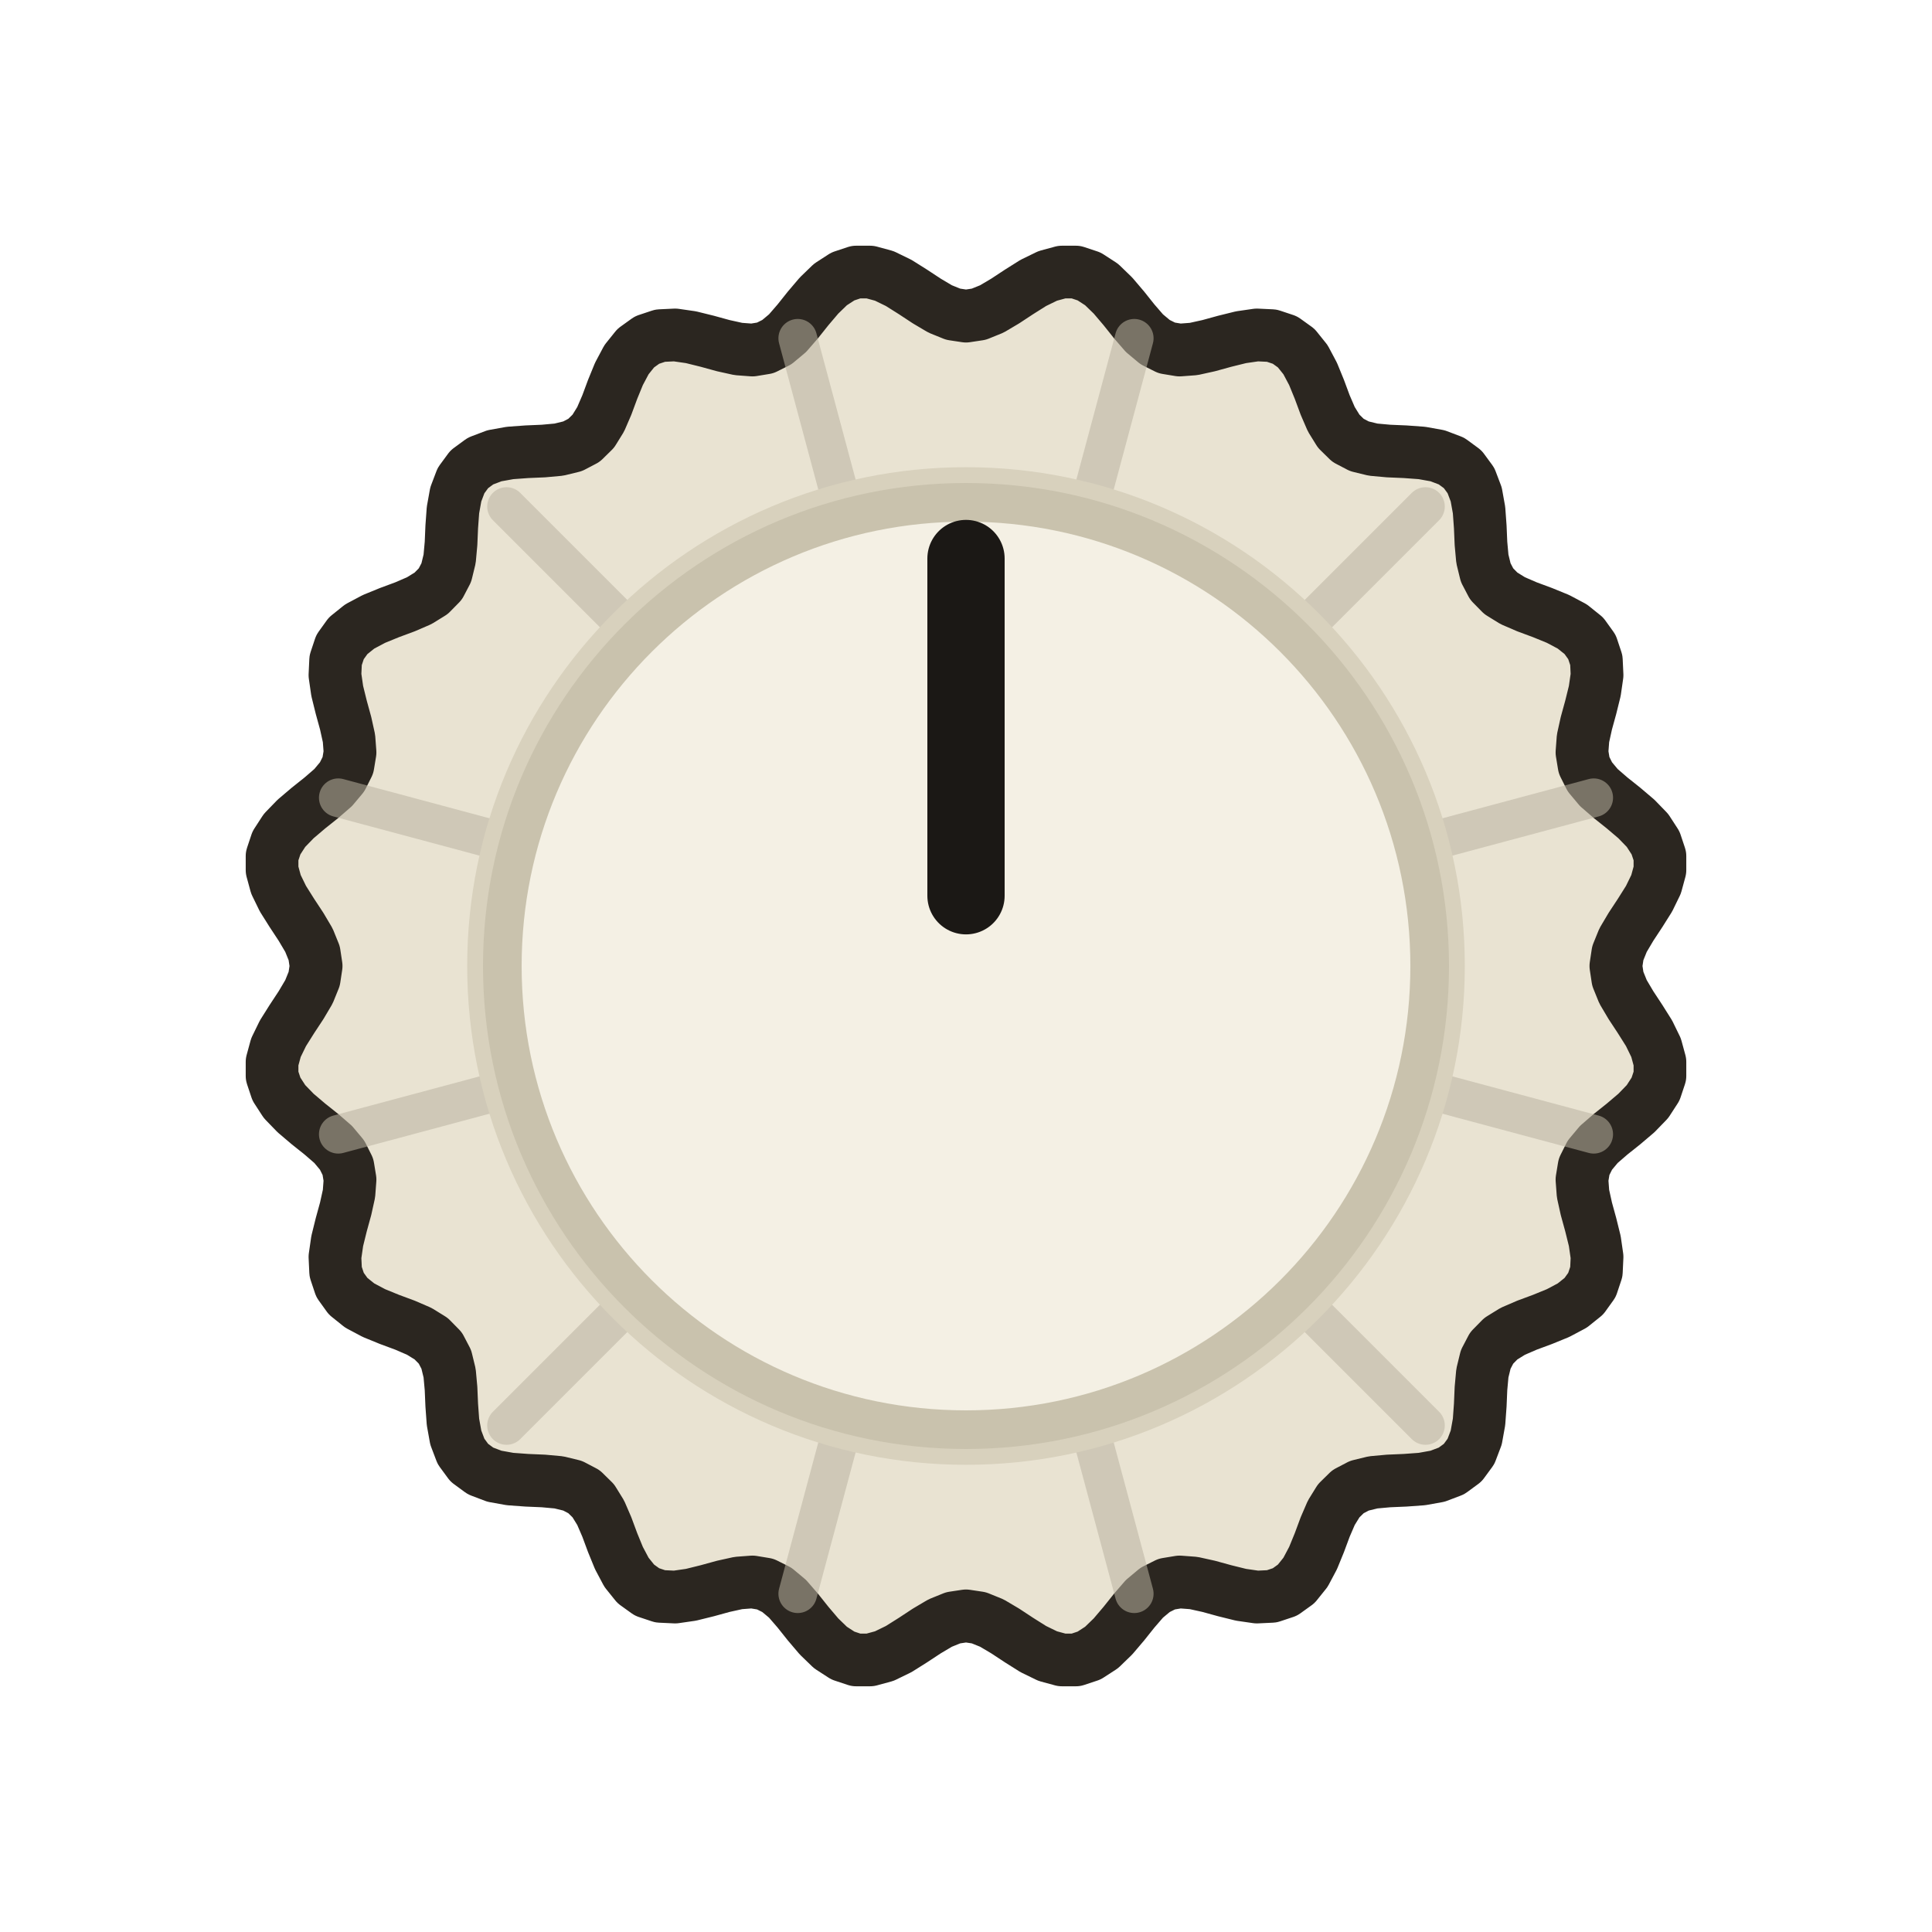
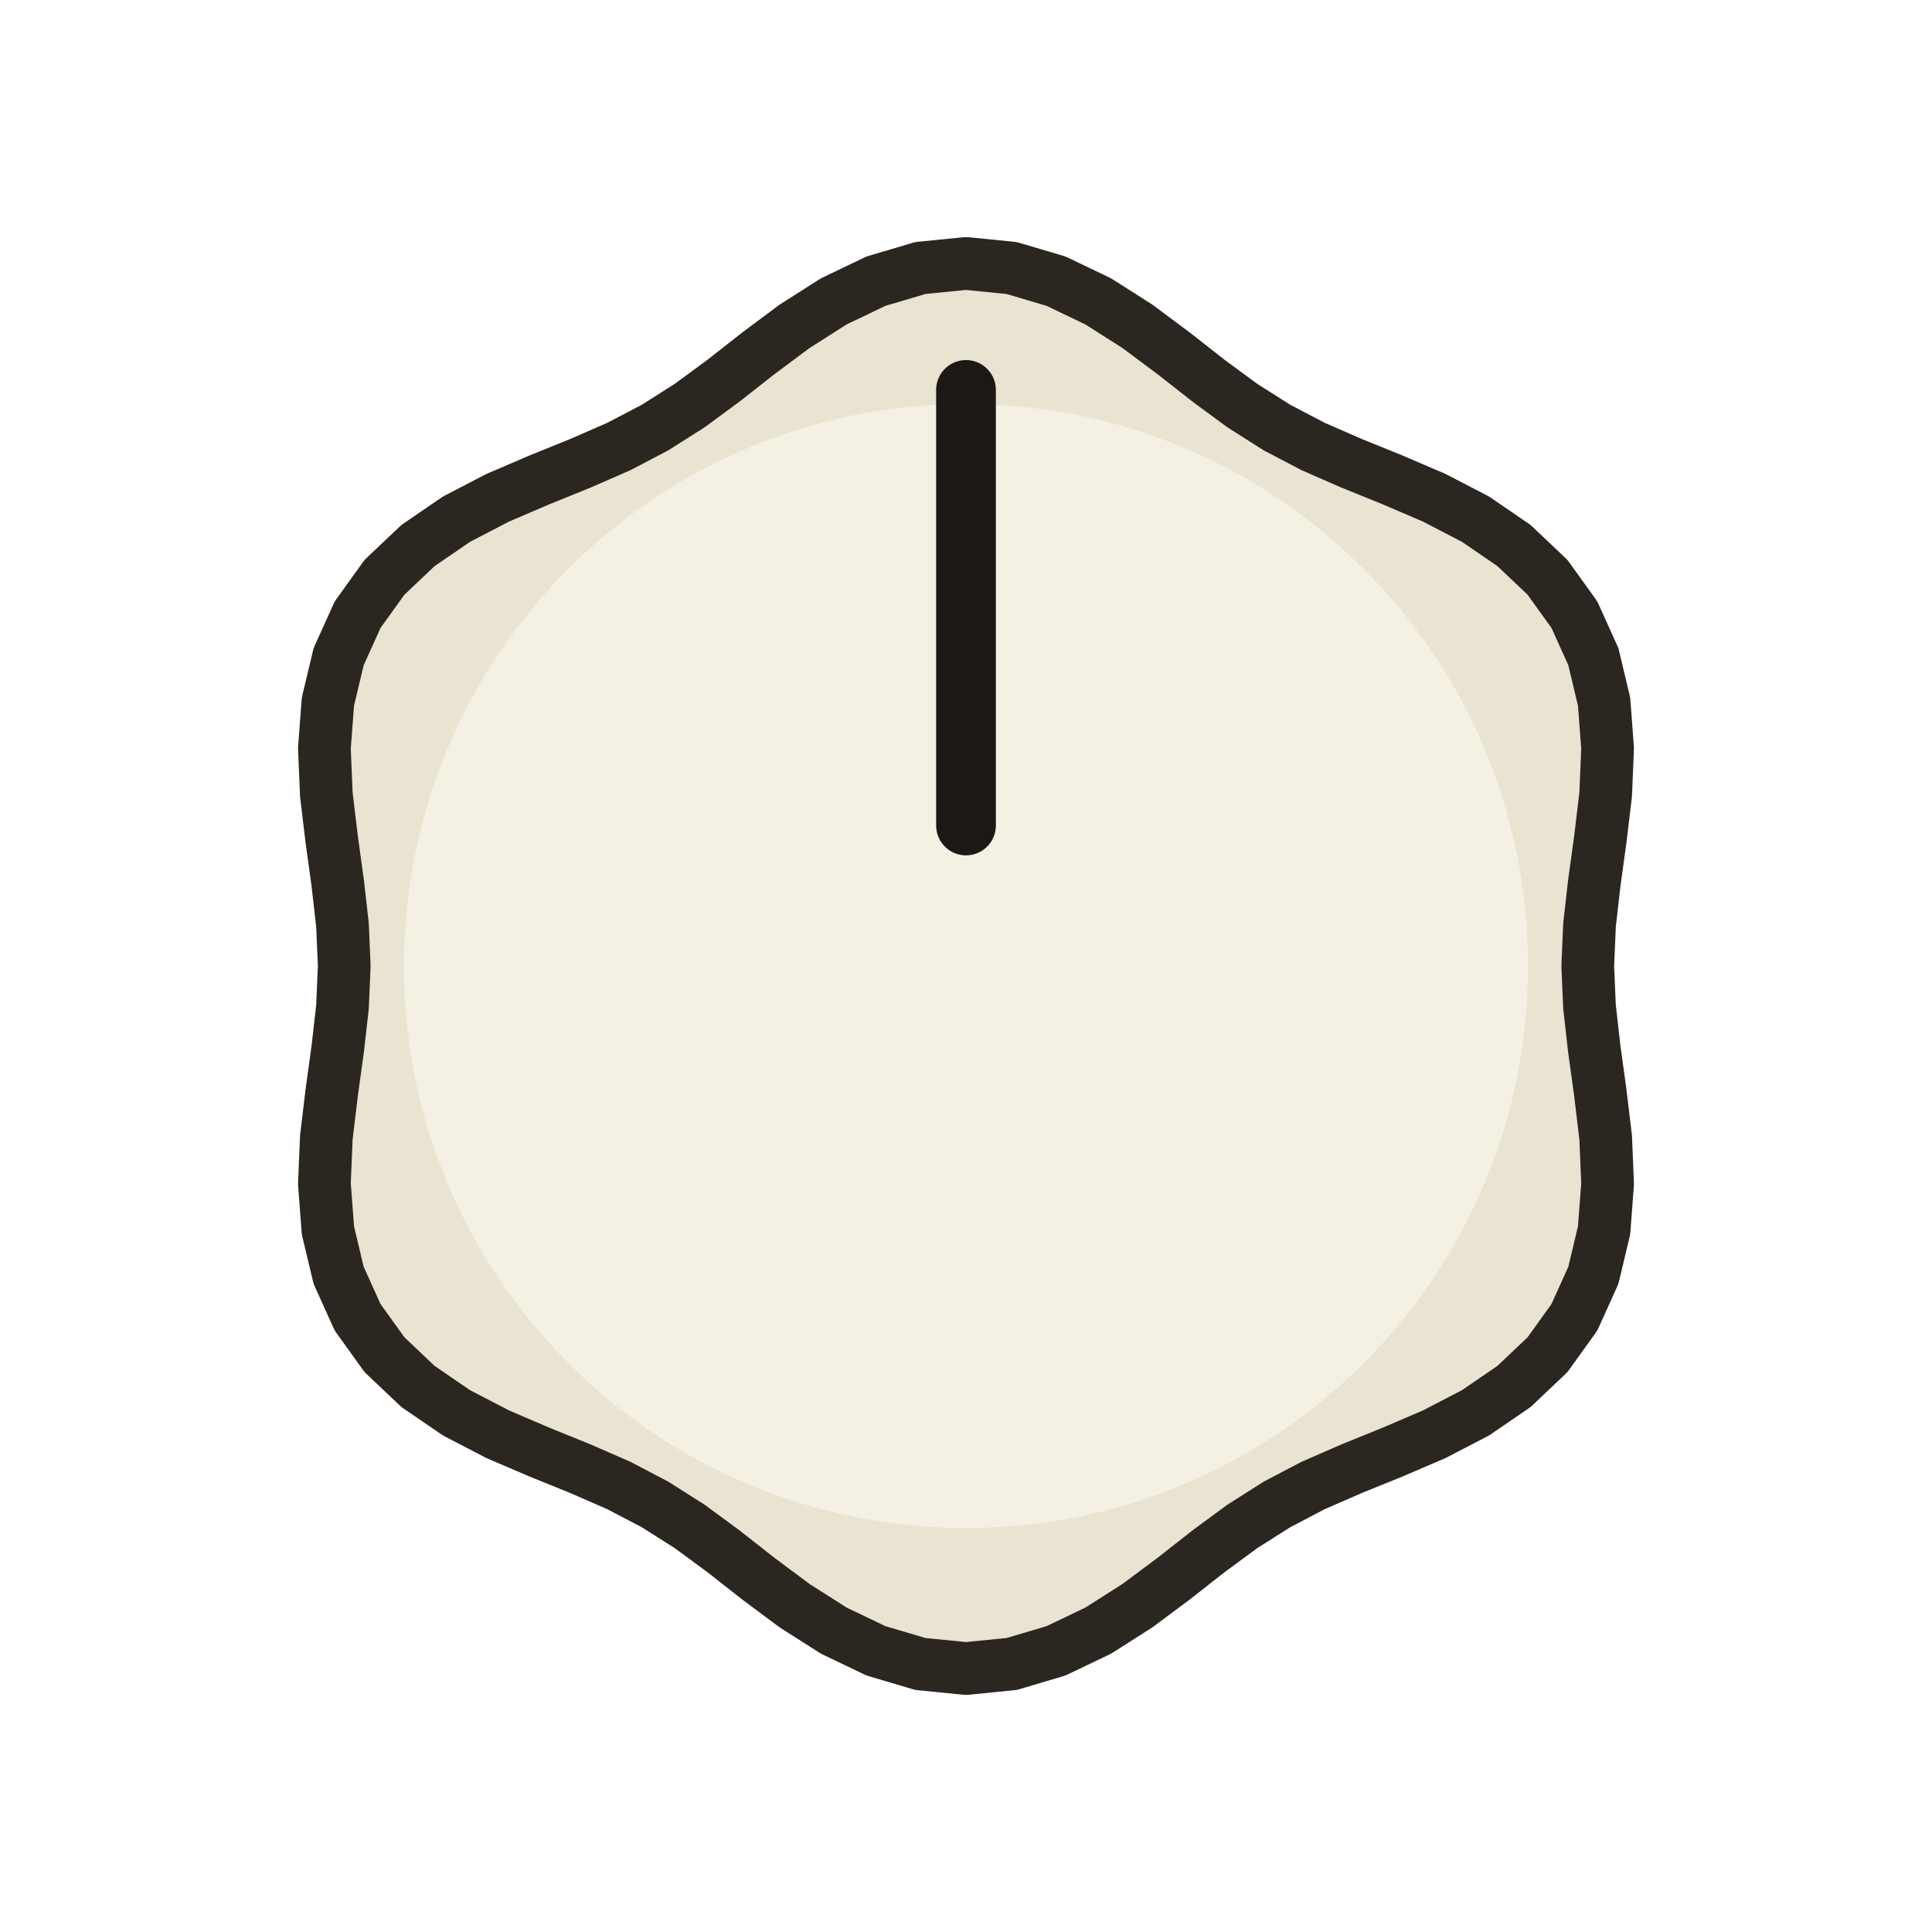
<svg xmlns="http://www.w3.org/2000/svg" width="32.480" height="32.480" viewBox="-5.500 -5.500 11.000 11.000">
-   <path d="M 3.700 0.000 L 3.711 0.073 L 3.741 0.147 L 3.786 0.223 L 3.838 0.302 L 3.889 0.383 L 3.929 0.465 L 3.951 0.546 L 3.951 0.626 L 3.926 0.701 L 3.880 0.772 L 3.817 0.837 L 3.744 0.899 L 3.670 0.958 L 3.603 1.016 L 3.552 1.077 L 3.519 1.143 L 3.507 1.216 L 3.513 1.296 L 3.532 1.382 L 3.557 1.473 L 3.580 1.566 L 3.593 1.656 L 3.589 1.741 L 3.564 1.816 L 3.518 1.880 L 3.452 1.933 L 3.371 1.976 L 3.283 2.012 L 3.194 2.045 L 3.113 2.080 L 3.045 2.122 L 2.993 2.175 L 2.959 2.240 L 2.940 2.318 L 2.932 2.406 L 2.928 2.500 L 2.921 2.596 L 2.905 2.685 L 2.875 2.764 L 2.828 2.828 L 2.764 2.875 L 2.685 2.905 L 2.596 2.921 L 2.500 2.928 L 2.406 2.932 L 2.318 2.940 L 2.240 2.959 L 2.175 2.993 L 2.122 3.045 L 2.080 3.113 L 2.045 3.194 L 2.012 3.283 L 1.976 3.371 L 1.933 3.452 L 1.880 3.518 L 1.816 3.564 L 1.741 3.589 L 1.656 3.593 L 1.566 3.580 L 1.473 3.557 L 1.382 3.532 L 1.296 3.513 L 1.216 3.507 L 1.143 3.519 L 1.077 3.552 L 1.016 3.603 L 0.958 3.670 L 0.899 3.744 L 0.837 3.817 L 0.772 3.880 L 0.701 3.926 L 0.626 3.951 L 0.546 3.951 L 0.465 3.929 L 0.383 3.889 L 0.302 3.838 L 0.223 3.786 L 0.147 3.741 L 0.073 3.711 L 0.000 3.700 L -0.073 3.711 L -0.147 3.741 L -0.223 3.786 L -0.302 3.838 L -0.383 3.889 L -0.465 3.929 L -0.546 3.951 L -0.626 3.951 L -0.701 3.926 L -0.772 3.880 L -0.837 3.817 L -0.899 3.744 L -0.958 3.670 L -1.016 3.603 L -1.077 3.552 L -1.143 3.519 L -1.216 3.507 L -1.296 3.513 L -1.382 3.532 L -1.473 3.557 L -1.566 3.580 L -1.656 3.593 L -1.741 3.589 L -1.816 3.564 L -1.880 3.518 L -1.933 3.452 L -1.976 3.371 L -2.012 3.283 L -2.045 3.194 L -2.080 3.113 L -2.122 3.045 L -2.175 2.993 L -2.240 2.959 L -2.318 2.940 L -2.406 2.932 L -2.500 2.928 L -2.596 2.921 L -2.685 2.905 L -2.764 2.875 L -2.828 2.828 L -2.875 2.764 L -2.905 2.685 L -2.921 2.596 L -2.928 2.500 L -2.932 2.406 L -2.940 2.318 L -2.959 2.240 L -2.993 2.175 L -3.045 2.122 L -3.113 2.080 L -3.194 2.045 L -3.283 2.012 L -3.371 1.976 L -3.452 1.933 L -3.518 1.880 L -3.564 1.816 L -3.589 1.741 L -3.593 1.656 L -3.580 1.566 L -3.557 1.473 L -3.532 1.382 L -3.513 1.296 L -3.507 1.216 L -3.519 1.143 L -3.552 1.077 L -3.603 1.016 L -3.670 0.958 L -3.744 0.899 L -3.817 0.837 L -3.880 0.772 L -3.926 0.701 L -3.951 0.626 L -3.951 0.546 L -3.929 0.465 L -3.889 0.383 L -3.838 0.302 L -3.786 0.223 L -3.741 0.147 L -3.711 0.073 L -3.700 0.000 L -3.711 -0.073 L -3.741 -0.147 L -3.786 -0.223 L -3.838 -0.302 L -3.889 -0.383 L -3.929 -0.465 L -3.951 -0.546 L -3.951 -0.626 L -3.926 -0.701 L -3.880 -0.772 L -3.817 -0.837 L -3.744 -0.899 L -3.670 -0.958 L -3.603 -1.016 L -3.552 -1.077 L -3.519 -1.143 L -3.507 -1.216 L -3.513 -1.296 L -3.532 -1.382 L -3.557 -1.473 L -3.580 -1.566 L -3.593 -1.656 L -3.589 -1.741 L -3.564 -1.816 L -3.518 -1.880 L -3.452 -1.933 L -3.371 -1.976 L -3.283 -2.012 L -3.194 -2.045 L -3.113 -2.080 L -3.045 -2.122 L -2.993 -2.175 L -2.959 -2.240 L -2.940 -2.318 L -2.932 -2.406 L -2.928 -2.500 L -2.921 -2.596 L -2.905 -2.685 L -2.875 -2.764 L -2.828 -2.828 L -2.764 -2.875 L -2.685 -2.905 L -2.596 -2.921 L -2.500 -2.928 L -2.406 -2.932 L -2.318 -2.940 L -2.240 -2.959 L -2.175 -2.993 L -2.122 -3.045 L -2.080 -3.113 L -2.045 -3.194 L -2.012 -3.283 L -1.976 -3.371 L -1.933 -3.452 L -1.880 -3.518 L -1.816 -3.564 L -1.741 -3.589 L -1.656 -3.593 L -1.566 -3.580 L -1.473 -3.557 L -1.382 -3.532 L -1.296 -3.513 L -1.216 -3.507 L -1.143 -3.519 L -1.077 -3.552 L -1.016 -3.603 L -0.958 -3.670 L -0.899 -3.744 L -0.837 -3.817 L -0.772 -3.880 L -0.701 -3.926 L -0.626 -3.951 L -0.546 -3.951 L -0.465 -3.929 L -0.383 -3.889 L -0.302 -3.838 L -0.223 -3.786 L -0.147 -3.741 L -0.073 -3.711 L -0.000 -3.700 L 0.073 -3.711 L 0.147 -3.741 L 0.223 -3.786 L 0.302 -3.838 L 0.383 -3.889 L 0.465 -3.929 L 0.546 -3.951 L 0.626 -3.951 L 0.701 -3.926 L 0.772 -3.880 L 0.837 -3.817 L 0.899 -3.744 L 0.958 -3.670 L 1.016 -3.603 L 1.077 -3.552 L 1.143 -3.519 L 1.216 -3.507 L 1.296 -3.513 L 1.382 -3.532 L 1.473 -3.557 L 1.566 -3.580 L 1.656 -3.593 L 1.741 -3.589 L 1.816 -3.564 L 1.880 -3.518 L 1.933 -3.452 L 1.976 -3.371 L 2.012 -3.283 L 2.045 -3.194 L 2.080 -3.113 L 2.122 -3.045 L 2.175 -2.993 L 2.240 -2.959 L 2.318 -2.940 L 2.406 -2.932 L 2.500 -2.928 L 2.596 -2.921 L 2.685 -2.905 L 2.764 -2.875 L 2.828 -2.828 L 2.875 -2.764 L 2.905 -2.685 L 2.921 -2.596 L 2.928 -2.500 L 2.932 -2.406 L 2.940 -2.318 L 2.959 -2.240 L 2.993 -2.175 L 3.045 -2.122 L 3.113 -2.080 L 3.194 -2.045 L 3.283 -2.012 L 3.371 -1.976 L 3.452 -1.933 L 3.518 -1.880 L 3.564 -1.816 L 3.589 -1.741 L 3.593 -1.656 L 3.580 -1.566 L 3.557 -1.473 L 3.532 -1.382 L 3.513 -1.296 L 3.507 -1.216 L 3.519 -1.143 L 3.552 -1.077 L 3.603 -1.016 L 3.670 -0.958 L 3.744 -0.899 L 3.817 -0.837 L 3.880 -0.772 L 3.926 -0.701 L 3.951 -0.626 L 3.951 -0.546 L 3.929 -0.465 L 3.889 -0.383 L 3.838 -0.302 L 3.786 -0.223 L 3.741 -0.147 L 3.711 -0.073 Z" fill="#e9e3d2" stroke="#2b2620" stroke-width="0.30" stroke-linejoin="round" />
-   <line x1="2.705" y1="0.725" x2="3.574" y2="0.958" stroke="#b9b2a0" stroke-width="0.22" opacity="0.55" stroke-linecap="round" />
-   <line x1="1.980" y1="1.980" x2="2.616" y2="2.616" stroke="#b9b2a0" stroke-width="0.22" opacity="0.55" stroke-linecap="round" />
-   <line x1="0.725" y1="2.705" x2="0.958" y2="3.574" stroke="#b9b2a0" stroke-width="0.22" opacity="0.55" stroke-linecap="round" />
-   <line x1="-0.725" y1="2.705" x2="-0.958" y2="3.574" stroke="#b9b2a0" stroke-width="0.22" opacity="0.55" stroke-linecap="round" />
-   <line x1="-1.980" y1="1.980" x2="-2.616" y2="2.616" stroke="#b9b2a0" stroke-width="0.22" opacity="0.55" stroke-linecap="round" />
-   <line x1="-2.705" y1="0.725" x2="-3.574" y2="0.958" stroke="#b9b2a0" stroke-width="0.22" opacity="0.55" stroke-linecap="round" />
-   <line x1="-2.705" y1="-0.725" x2="-3.574" y2="-0.958" stroke="#b9b2a0" stroke-width="0.22" opacity="0.55" stroke-linecap="round" />
-   <line x1="-1.980" y1="-1.980" x2="-2.616" y2="-2.616" stroke="#b9b2a0" stroke-width="0.22" opacity="0.55" stroke-linecap="round" />
-   <line x1="-0.725" y1="-2.705" x2="-0.958" y2="-3.574" stroke="#b9b2a0" stroke-width="0.22" opacity="0.55" stroke-linecap="round" />
-   <line x1="0.725" y1="-2.705" x2="0.958" y2="-3.574" stroke="#b9b2a0" stroke-width="0.22" opacity="0.55" stroke-linecap="round" />
-   <line x1="1.980" y1="-1.980" x2="2.616" y2="-2.616" stroke="#b9b2a0" stroke-width="0.22" opacity="0.55" stroke-linecap="round" />
-   <line x1="2.705" y1="-0.725" x2="3.574" y2="-0.958" stroke="#b9b2a0" stroke-width="0.22" opacity="0.55" stroke-linecap="round" />
-   <circle cx="0" cy="0" r="2.840" fill="#d8d1bd" />
-   <circle cx="0" cy="0" r="2.640" fill="#f4f0e4" stroke="#c9c2ad" stroke-width="0.22" />
-   <line x1="0" y1="-0.400" x2="0" y2="-2.320" stroke="#1b1815" stroke-width="0.440" stroke-linecap="round" />
+   <path d="M 3.540 0.000 L 3.550 0.233 L 3.577 0.471 L 3.611 0.718 L 3.642 0.976 L 3.653 1.240 L 3.633 1.505 L 3.572 1.761 L 3.464 2.000 L 3.311 2.213 L 3.120 2.394 L 2.901 2.544 L 2.666 2.666 L 2.428 2.768 L 2.196 2.862 L 1.976 2.958 L 1.770 3.066 L 1.573 3.191 L 1.380 3.333 L 1.184 3.487 L 0.976 3.642 L 0.753 3.784 L 0.513 3.899 L 0.260 3.974 L 0.000 4.000 L -0.260 3.974 L -0.513 3.899 L -0.753 3.784 L -0.976 3.642 L -1.184 3.487 L -1.380 3.333 L -1.573 3.191 L -1.770 3.066 L -1.976 2.958 L -2.196 2.862 L -2.428 2.768 L -2.666 2.666 L -2.901 2.544 L -3.120 2.394 L -3.311 2.213 L -3.464 2.000 L -3.572 1.761 L -3.633 1.505 L -3.653 1.240 L -3.642 0.976 L -3.611 0.718 L -3.577 0.471 L -3.550 0.233 L -3.540 0.000 L -3.550 -0.233 L -3.577 -0.471 L -3.611 -0.718 L -3.642 -0.976 L -3.653 -1.240 L -3.633 -1.505 L -3.572 -1.761 L -3.464 -2.000 L -3.311 -2.213 L -3.120 -2.394 L -2.901 -2.544 L -2.666 -2.666 L -2.428 -2.768 L -2.196 -2.862 L -1.976 -2.958 L -1.770 -3.066 L -1.573 -3.191 L -1.380 -3.333 L -1.184 -3.487 L -0.976 -3.642 L -0.753 -3.784 L -0.513 -3.899 L -0.260 -3.974 L -0.000 -4.000 L 0.260 -3.974 L 0.513 -3.899 L 0.753 -3.784 L 0.976 -3.642 L 1.184 -3.487 L 1.380 -3.333 L 1.573 -3.191 L 1.770 -3.066 L 1.976 -2.958 L 2.196 -2.862 L 2.428 -2.768 L 2.666 -2.666 L 2.901 -2.544 L 3.120 -2.394 L 3.311 -2.213 L 3.464 -2.000 L 3.572 -1.761 L 3.633 -1.505 L 3.653 -1.240 L 3.642 -0.976 L 3.611 -0.718 L 3.577 -0.471 L 3.550 -0.233 Z" fill="#e9e3d2" stroke="#2b2620" stroke-width="0.30" stroke-linejoin="round" />
+   <circle cx="0" cy="0" r="3.200" fill="#f4f0e4" />
+   <line x1="0" y1="-0.800" x2="0" y2="-3.280" stroke="#1b1815" stroke-width="0.340" stroke-linecap="round" />
</svg>
